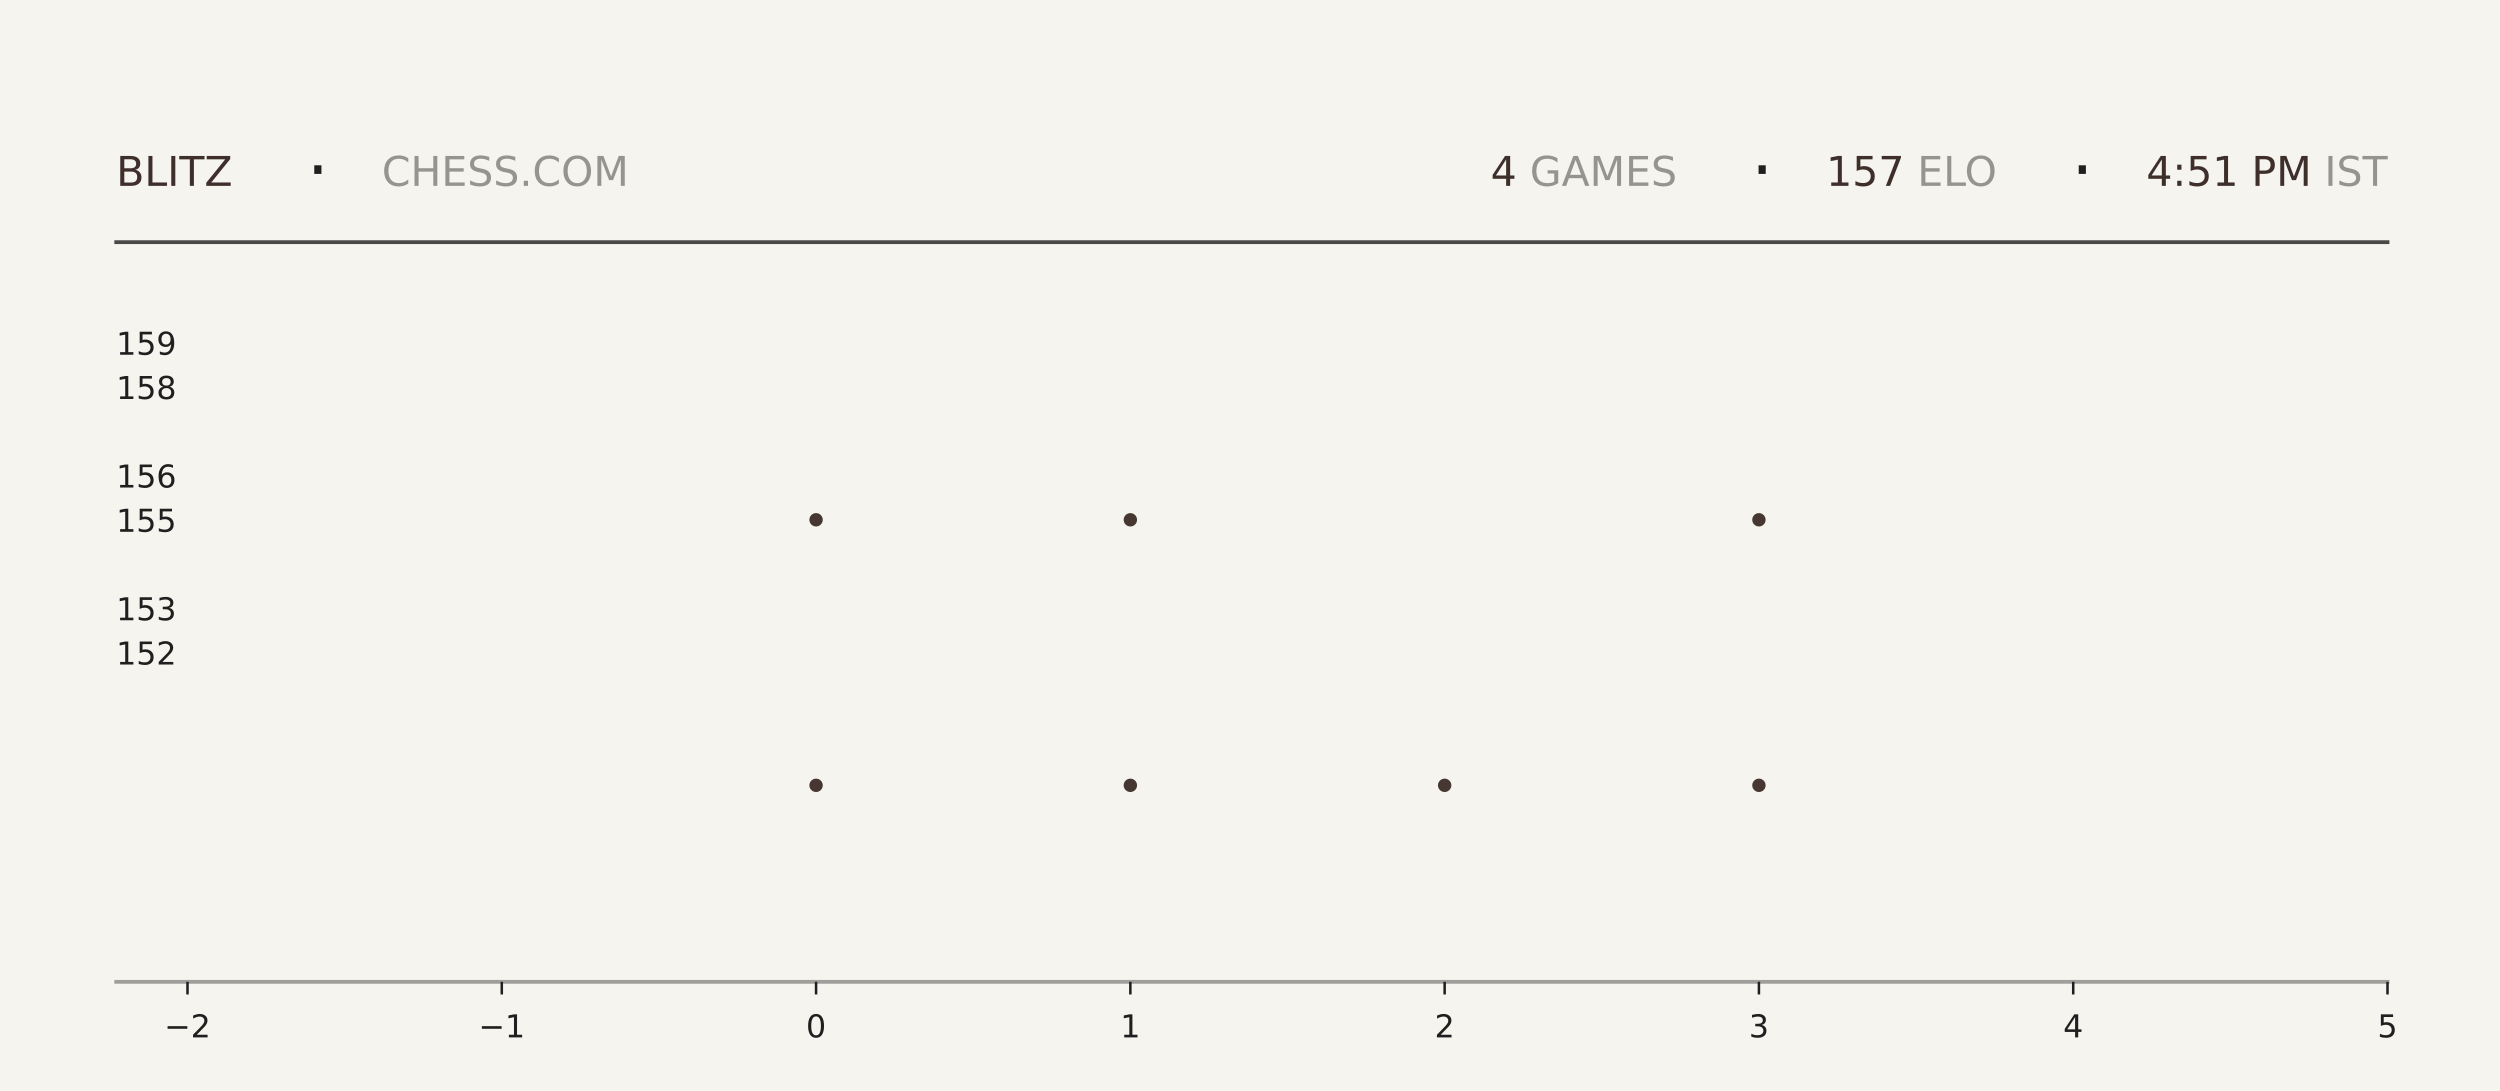
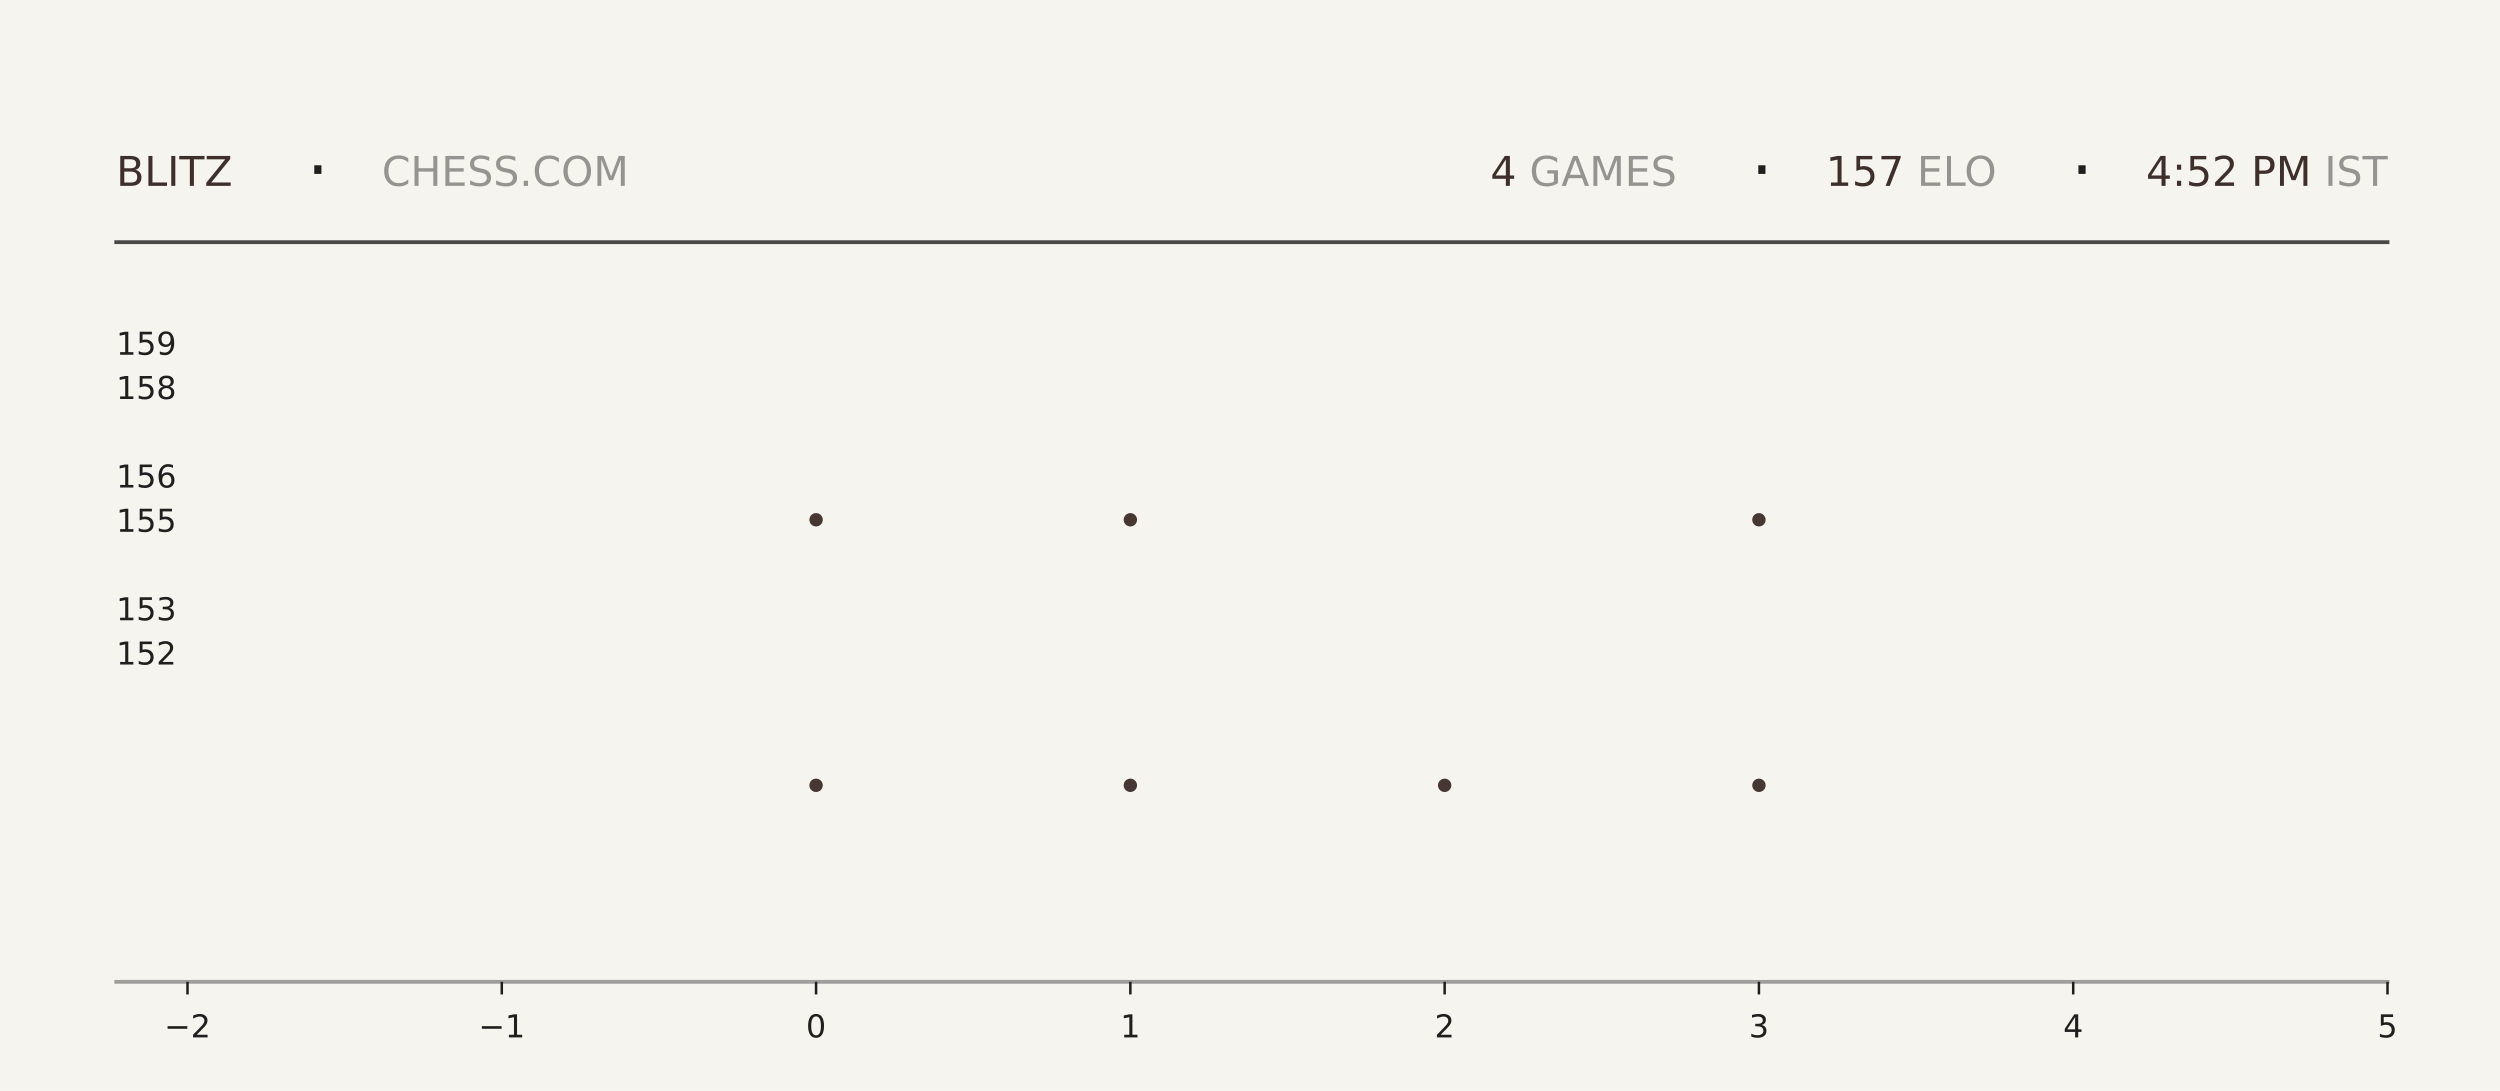
<svg xmlns="http://www.w3.org/2000/svg" xmlns:xlink="http://www.w3.org/1999/xlink" width="792pt" height="345.6pt" viewBox="0 0 792 345.6" version="1.1">
  <defs>
    <style type="text/css">*{stroke-linejoin: round; stroke-linecap: butt}</style>
  </defs>
  <g id="figure_1">
    <g id="patch_1">
      <path d="M 0 345.6  L 792 345.6  L 792 0  L 0 0  z " style="fill: #f6f4ef" />
    </g>
    <g id="axes_1">
      <g id="patch_2">
        <path d="M 59.4 311.04  L 756.36 311.04  L 756.36 103.68  L 59.4 103.68  z " style="fill: #f6f4ef" />
      </g>
      <g id="PathCollection_1">
        <defs>
-           <path id="md9b0ce2a56" d="M 0 2.121  C 0.563 2.121 1.102 1.898 1.5 1.5  C 1.898 1.102 2.121 0.563 2.121 0  C 2.121 -0.563 1.898 -1.102 1.5 -1.5  C 1.102 -1.898 0.563 -2.121 0 -2.121  C -0.563 -2.121 -1.102 -1.898 -1.5 -1.5  C -1.898 -1.102 -2.121 -0.563 -2.121 0  C -2.121 0.563 -1.898 1.102 -1.5 1.5  C -1.102 1.898 -0.563 2.121 0 2.121  z " />
-         </defs>
-         <g clip-path="url(#p9cf60c0a95)">
-           <use xlink:href="#md9b0ce2a56" x="258.531" y="248.79" style="fill: #3e2f2a; fill-opacity: 0.95" />
-           <use xlink:href="#md9b0ce2a56" x="258.531" y="164.668" style="fill: #3e2f2a; fill-opacity: 0.95" />
+           <path id="m79d8cc17db" d="M 0 2.121  C 0.563 2.121 1.102 1.898 1.5 1.5  C 1.898 1.102 2.121 0.563 2.121 0  C 2.121 -0.563 1.898 -1.102 1.5 -1.5  C 1.102 -1.898 0.563 -2.121 0 -2.121  C -0.563 -2.121 -1.102 -1.898 -1.5 -1.5  C -1.898 -1.102 -2.121 -0.563 -2.121 0  C -2.121 0.563 -1.898 1.102 -1.5 1.5  C -1.102 1.898 -0.563 2.121 0 2.121  z " />
+         </defs>
+         <g clip-path="url(#p900fb16900)">
+           <use xlink:href="#m79d8cc17db" x="258.531" y="248.79" style="fill: #3e2f2a; fill-opacity: 0.95" />
+           <use xlink:href="#m79d8cc17db" x="258.531" y="164.668" style="fill: #3e2f2a; fill-opacity: 0.95" />
        </g>
      </g>
      <g id="PathCollection_2">
-         <g clip-path="url(#p9cf60c0a95)">
-           <use xlink:href="#md9b0ce2a56" x="358.097" y="248.79" style="fill: #3e2f2a; fill-opacity: 0.95" />
-           <use xlink:href="#md9b0ce2a56" x="358.097" y="164.668" style="fill: #3e2f2a; fill-opacity: 0.95" />
-           <use xlink:href="#md9b0ce2a56" x="358.097" y="80.547" style="fill: #3e2f2a; fill-opacity: 0.95" />
+         <g clip-path="url(#p900fb16900)">
+           <use xlink:href="#m79d8cc17db" x="358.097" y="248.79" style="fill: #3e2f2a; fill-opacity: 0.95" />
+           <use xlink:href="#m79d8cc17db" x="358.097" y="164.668" style="fill: #3e2f2a; fill-opacity: 0.95" />
+           <use xlink:href="#m79d8cc17db" x="358.097" y="80.547" style="fill: #3e2f2a; fill-opacity: 0.95" />
        </g>
      </g>
      <g id="PathCollection_3">
-         <g clip-path="url(#p9cf60c0a95)">
-           <use xlink:href="#md9b0ce2a56" x="457.663" y="248.79" style="fill: #3e2f2a; fill-opacity: 0.95" />
+         <g clip-path="url(#p900fb16900)">
+           <use xlink:href="#m79d8cc17db" x="457.663" y="248.79" style="fill: #3e2f2a; fill-opacity: 0.95" />
        </g>
      </g>
      <g id="PathCollection_4">
-         <g clip-path="url(#p9cf60c0a95)">
-           <use xlink:href="#md9b0ce2a56" x="557.229" y="248.79" style="fill: #3e2f2a; fill-opacity: 0.95" />
-           <use xlink:href="#md9b0ce2a56" x="557.229" y="164.668" style="fill: #3e2f2a; fill-opacity: 0.95" />
-           <use xlink:href="#md9b0ce2a56" x="557.229" y="80.547" style="fill: #3e2f2a; fill-opacity: 0.95" />
+         <g clip-path="url(#p900fb16900)">
+           <use xlink:href="#m79d8cc17db" x="557.229" y="248.79" style="fill: #3e2f2a; fill-opacity: 0.95" />
+           <use xlink:href="#m79d8cc17db" x="557.229" y="164.668" style="fill: #3e2f2a; fill-opacity: 0.95" />
+           <use xlink:href="#m79d8cc17db" x="557.229" y="80.547" style="fill: #3e2f2a; fill-opacity: 0.95" />
        </g>
      </g>
      <g id="matplotlib.axis_1">
        <g id="xtick_1">
          <g id="line2d_1">
            <defs>
-               <path id="me5c067a3a7" d="M 0 0  L 0 4  " style="stroke: #1f1f1f; stroke-width: 0.8" />
+               <path id="mf5171ae431" d="M 0 0  L 0 4  " style="stroke: #1f1f1f; stroke-width: 0.8" />
            </defs>
            <g>
-               <use xlink:href="#me5c067a3a7" x="59.4" y="311.04" style="fill: #1f1f1f; stroke: #1f1f1f; stroke-width: 0.8" />
+               <use xlink:href="#mf5171ae431" x="59.4" y="311.04" style="fill: #1f1f1f; stroke: #1f1f1f; stroke-width: 0.8" />
            </g>
          </g>
          <g id="text_1">
            <g style="fill: #1f1f1f" transform="translate(52.02891 328.6384) scale(0.1 -0.1)">
              <defs>
                <path id="DejaVuSans-2212" d="M 678 2272  L 4684 2272  L 4684 1741  L 678 1741  L 678 2272  z " transform="scale(0.015625)" />
                <path id="DejaVuSans-32" d="M 1228 531  L 3431 531  L 3431 0  L 469 0  L 469 531  Q 828 903 1448 1529  Q 2069 2156 2228 2338  Q 2531 2678 2651 2914  Q 2772 3150 2772 3378  Q 2772 3750 2511 3984  Q 2250 4219 1831 4219  Q 1534 4219 1204 4116  Q 875 4013 500 3803  L 500 4441  Q 881 4594 1212 4672  Q 1544 4750 1819 4750  Q 2544 4750 2975 4387  Q 3406 4025 3406 3419  Q 3406 3131 3298 2873  Q 3191 2616 2906 2266  Q 2828 2175 2409 1742  Q 1991 1309 1228 531  z " transform="scale(0.015625)" />
              </defs>
              <use xlink:href="#DejaVuSans-2212" />
              <use xlink:href="#DejaVuSans-32" transform="translate(83.78906 0)" />
            </g>
          </g>
        </g>
        <g id="xtick_2">
          <g id="line2d_2">
            <g>
-               <use xlink:href="#me5c067a3a7" x="158.966" y="311.04" style="fill: #1f1f1f; stroke: #1f1f1f; stroke-width: 0.8" />
+               <use xlink:href="#mf5171ae431" x="158.966" y="311.04" style="fill: #1f1f1f; stroke: #1f1f1f; stroke-width: 0.8" />
            </g>
          </g>
          <g id="text_2">
            <g style="fill: #1f1f1f" transform="translate(151.5946 328.6384) scale(0.1 -0.1)">
              <defs>
                <path id="DejaVuSans-31" d="M 794 531  L 1825 531  L 1825 4091  L 703 3866  L 703 4441  L 1819 4666  L 2450 4666  L 2450 531  L 3481 531  L 3481 0  L 794 0  L 794 531  z " transform="scale(0.015625)" />
              </defs>
              <use xlink:href="#DejaVuSans-2212" />
              <use xlink:href="#DejaVuSans-31" transform="translate(83.78906 0)" />
            </g>
          </g>
        </g>
        <g id="xtick_3">
          <g id="line2d_3">
            <g>
-               <use xlink:href="#me5c067a3a7" x="258.531" y="311.04" style="fill: #1f1f1f; stroke: #1f1f1f; stroke-width: 0.8" />
+               <use xlink:href="#mf5171ae431" x="258.531" y="311.04" style="fill: #1f1f1f; stroke: #1f1f1f; stroke-width: 0.8" />
            </g>
          </g>
          <g id="text_3">
            <g style="fill: #1f1f1f" transform="translate(255.3502 328.6384) scale(0.1 -0.1)">
              <defs>
                <path id="DejaVuSans-30" d="M 2034 4250  Q 1547 4250 1301 3770  Q 1056 3291 1056 2328  Q 1056 1369 1301 889  Q 1547 409 2034 409  Q 2525 409 2770 889  Q 3016 1369 3016 2328  Q 3016 3291 2770 3770  Q 2525 4250 2034 4250  z M 2034 4750  Q 2819 4750 3233 4129  Q 3647 3509 3647 2328  Q 3647 1150 3233 529  Q 2819 -91 2034 -91  Q 1250 -91 836 529  Q 422 1150 422 2328  Q 422 3509 836 4129  Q 1250 4750 2034 4750  z " transform="scale(0.015625)" />
              </defs>
              <use xlink:href="#DejaVuSans-30" />
            </g>
          </g>
        </g>
        <g id="xtick_4">
          <g id="line2d_4">
            <g>
-               <use xlink:href="#me5c067a3a7" x="358.097" y="311.04" style="fill: #1f1f1f; stroke: #1f1f1f; stroke-width: 0.8" />
+               <use xlink:href="#mf5171ae431" x="358.097" y="311.04" style="fill: #1f1f1f; stroke: #1f1f1f; stroke-width: 0.8" />
            </g>
          </g>
          <g id="text_4">
            <g style="fill: #1f1f1f" transform="translate(354.9159 328.6384) scale(0.1 -0.1)">
              <use xlink:href="#DejaVuSans-31" />
            </g>
          </g>
        </g>
        <g id="xtick_5">
          <g id="line2d_5">
            <g>
-               <use xlink:href="#me5c067a3a7" x="457.663" y="311.04" style="fill: #1f1f1f; stroke: #1f1f1f; stroke-width: 0.8" />
+               <use xlink:href="#mf5171ae431" x="457.663" y="311.04" style="fill: #1f1f1f; stroke: #1f1f1f; stroke-width: 0.8" />
            </g>
          </g>
          <g id="text_5">
            <g style="fill: #1f1f1f" transform="translate(454.4816 328.6384) scale(0.1 -0.1)">
              <use xlink:href="#DejaVuSans-32" />
            </g>
          </g>
        </g>
        <g id="xtick_6">
          <g id="line2d_6">
            <g>
-               <use xlink:href="#me5c067a3a7" x="557.229" y="311.04" style="fill: #1f1f1f; stroke: #1f1f1f; stroke-width: 0.8" />
+               <use xlink:href="#mf5171ae431" x="557.229" y="311.04" style="fill: #1f1f1f; stroke: #1f1f1f; stroke-width: 0.8" />
            </g>
          </g>
          <g id="text_6">
            <g style="fill: #1f1f1f" transform="translate(554.0473 328.6384) scale(0.1 -0.1)">
              <defs>
                <path id="DejaVuSans-33" d="M 2597 2516  Q 3050 2419 3304 2112  Q 3559 1806 3559 1356  Q 3559 666 3084 287  Q 2609 -91 1734 -91  Q 1441 -91 1130 -33  Q 819 25 488 141  L 488 750  Q 750 597 1062 519  Q 1375 441 1716 441  Q 2309 441 2620 675  Q 2931 909 2931 1356  Q 2931 1769 2642 2001  Q 2353 2234 1838 2234  L 1294 2234  L 1294 2753  L 1863 2753  Q 2328 2753 2575 2939  Q 2822 3125 2822 3475  Q 2822 3834 2567 4026  Q 2313 4219 1838 4219  Q 1578 4219 1281 4162  Q 984 4106 628 3988  L 628 4550  Q 988 4650 1302 4700  Q 1616 4750 1894 4750  Q 2613 4750 3031 4423  Q 3450 4097 3450 3541  Q 3450 3153 3228 2886  Q 3006 2619 2597 2516  z " transform="scale(0.015625)" />
              </defs>
              <use xlink:href="#DejaVuSans-33" />
            </g>
          </g>
        </g>
        <g id="xtick_7">
          <g id="line2d_7">
            <g>
-               <use xlink:href="#me5c067a3a7" x="656.794" y="311.04" style="fill: #1f1f1f; stroke: #1f1f1f; stroke-width: 0.8" />
+               <use xlink:href="#mf5171ae431" x="656.794" y="311.04" style="fill: #1f1f1f; stroke: #1f1f1f; stroke-width: 0.8" />
            </g>
          </g>
          <g id="text_7">
            <g style="fill: #1f1f1f" transform="translate(653.613 328.6384) scale(0.1 -0.1)">
              <defs>
                <path id="DejaVuSans-34" d="M 2419 4116  L 825 1625  L 2419 1625  L 2419 4116  z M 2253 4666  L 3047 4666  L 3047 1625  L 3713 1625  L 3713 1100  L 3047 1100  L 3047 0  L 2419 0  L 2419 1100  L 313 1100  L 313 1709  L 2253 4666  z " transform="scale(0.015625)" />
              </defs>
              <use xlink:href="#DejaVuSans-34" />
            </g>
          </g>
        </g>
        <g id="xtick_8">
          <g id="line2d_8">
            <g>
-               <use xlink:href="#me5c067a3a7" x="756.36" y="311.04" style="fill: #1f1f1f; stroke: #1f1f1f; stroke-width: 0.8" />
+               <use xlink:href="#mf5171ae431" x="756.36" y="311.04" style="fill: #1f1f1f; stroke: #1f1f1f; stroke-width: 0.8" />
            </g>
          </g>
          <g id="text_8">
            <g style="fill: #1f1f1f" transform="translate(753.1788 328.6384) scale(0.1 -0.1)">
              <defs>
                <path id="DejaVuSans-35" d="M 691 4666  L 3169 4666  L 3169 4134  L 1269 4134  L 1269 2991  Q 1406 3038 1543 3061  Q 1681 3084 1819 3084  Q 2600 3084 3056 2656  Q 3513 2228 3513 1497  Q 3513 744 3044 326  Q 2575 -91 1722 -91  Q 1428 -91 1123 -41  Q 819 9 494 109  L 494 744  Q 775 591 1075 516  Q 1375 441 1709 441  Q 2250 441 2565 725  Q 2881 1009 2881 1497  Q 2881 1984 2565 2268  Q 2250 2553 1709 2553  Q 1456 2553 1204 2497  Q 953 2441 691 2322  L 691 4666  z " transform="scale(0.015625)" />
              </defs>
              <use xlink:href="#DejaVuSans-35" />
            </g>
          </g>
        </g>
      </g>
      <g id="matplotlib.axis_2">
        <g id="ytick_1">
          <g id="line2d_9" />
          <g id="text_9">
            <g style="fill: #1f1f1f" transform="translate(36.8125 210.5283) scale(0.1 -0.1)">
              <use xlink:href="#DejaVuSans-31" />
              <use xlink:href="#DejaVuSans-35" transform="translate(63.62305 0)" />
              <use xlink:href="#DejaVuSans-32" transform="translate(127.2461 0)" />
            </g>
          </g>
        </g>
        <g id="ytick_2">
          <g id="line2d_10" />
          <g id="text_10">
            <g style="fill: #1f1f1f" transform="translate(36.8125 196.508) scale(0.1 -0.1)">
              <use xlink:href="#DejaVuSans-31" />
              <use xlink:href="#DejaVuSans-35" transform="translate(63.62305 0)" />
              <use xlink:href="#DejaVuSans-33" transform="translate(127.2461 0)" />
            </g>
          </g>
        </g>
        <g id="ytick_3">
          <g id="line2d_11" />
          <g id="text_11">
            <g style="fill: #1f1f1f" transform="translate(36.8125 168.4675) scale(0.1 -0.1)">
              <use xlink:href="#DejaVuSans-31" />
              <use xlink:href="#DejaVuSans-35" transform="translate(63.62305 0)" />
              <use xlink:href="#DejaVuSans-35" transform="translate(127.2461 0)" />
            </g>
          </g>
        </g>
        <g id="ytick_4">
          <g id="line2d_12" />
          <g id="text_12">
            <g style="fill: #1f1f1f" transform="translate(36.8125 154.4472) scale(0.1 -0.1)">
              <defs>
                <path id="DejaVuSans-36" d="M 2113 2584  Q 1688 2584 1439 2293  Q 1191 2003 1191 1497  Q 1191 994 1439 701  Q 1688 409 2113 409  Q 2538 409 2786 701  Q 3034 994 3034 1497  Q 3034 2003 2786 2293  Q 2538 2584 2113 2584  z M 3366 4563  L 3366 3988  Q 3128 4100 2886 4159  Q 2644 4219 2406 4219  Q 1781 4219 1451 3797  Q 1122 3375 1075 2522  Q 1259 2794 1537 2939  Q 1816 3084 2150 3084  Q 2853 3084 3261 2657  Q 3669 2231 3669 1497  Q 3669 778 3244 343  Q 2819 -91 2113 -91  Q 1303 -91 875 529  Q 447 1150 447 2328  Q 447 3434 972 4092  Q 1497 4750 2381 4750  Q 2619 4750 2861 4703  Q 3103 4656 3366 4563  z " transform="scale(0.015625)" />
              </defs>
              <use xlink:href="#DejaVuSans-31" />
              <use xlink:href="#DejaVuSans-35" transform="translate(63.62305 0)" />
              <use xlink:href="#DejaVuSans-36" transform="translate(127.2461 0)" />
            </g>
          </g>
        </g>
        <g id="ytick_5">
          <g id="line2d_13" />
          <g id="text_13">
            <g style="fill: #1f1f1f" transform="translate(36.8125 126.4066) scale(0.1 -0.1)">
              <defs>
                <path id="DejaVuSans-38" d="M 2034 2216  Q 1584 2216 1326 1975  Q 1069 1734 1069 1313  Q 1069 891 1326 650  Q 1584 409 2034 409  Q 2484 409 2743 651  Q 3003 894 3003 1313  Q 3003 1734 2745 1975  Q 2488 2216 2034 2216  z M 1403 2484  Q 997 2584 770 2862  Q 544 3141 544 3541  Q 544 4100 942 4425  Q 1341 4750 2034 4750  Q 2731 4750 3128 4425  Q 3525 4100 3525 3541  Q 3525 3141 3298 2862  Q 3072 2584 2669 2484  Q 3125 2378 3379 2068  Q 3634 1759 3634 1313  Q 3634 634 3220 271  Q 2806 -91 2034 -91  Q 1263 -91 848 271  Q 434 634 434 1313  Q 434 1759 690 2068  Q 947 2378 1403 2484  z M 1172 3481  Q 1172 3119 1398 2916  Q 1625 2713 2034 2713  Q 2441 2713 2670 2916  Q 2900 3119 2900 3481  Q 2900 3844 2670 4047  Q 2441 4250 2034 4250  Q 1625 4250 1398 4047  Q 1172 3844 1172 3481  z " transform="scale(0.015625)" />
              </defs>
              <use xlink:href="#DejaVuSans-31" />
              <use xlink:href="#DejaVuSans-35" transform="translate(63.62305 0)" />
              <use xlink:href="#DejaVuSans-38" transform="translate(127.2461 0)" />
            </g>
          </g>
        </g>
        <g id="ytick_6">
          <g id="line2d_14" />
          <g id="text_14">
            <g style="fill: #1f1f1f" transform="translate(36.8125 112.3863) scale(0.1 -0.1)">
              <defs>
                <path id="DejaVuSans-39" d="M 703 97  L 703 672  Q 941 559 1184 500  Q 1428 441 1663 441  Q 2288 441 2617 861  Q 2947 1281 2994 2138  Q 2813 1869 2534 1725  Q 2256 1581 1919 1581  Q 1219 1581 811 2004  Q 403 2428 403 3163  Q 403 3881 828 4315  Q 1253 4750 1959 4750  Q 2769 4750 3195 4129  Q 3622 3509 3622 2328  Q 3622 1225 3098 567  Q 2575 -91 1691 -91  Q 1453 -91 1209 -44  Q 966 3 703 97  z M 1959 2075  Q 2384 2075 2632 2365  Q 2881 2656 2881 3163  Q 2881 3666 2632 3958  Q 2384 4250 1959 4250  Q 1534 4250 1286 3958  Q 1038 3666 1038 3163  Q 1038 2656 1286 2365  Q 1534 2075 1959 2075  z " transform="scale(0.015625)" />
              </defs>
              <use xlink:href="#DejaVuSans-31" />
              <use xlink:href="#DejaVuSans-35" transform="translate(63.62305 0)" />
              <use xlink:href="#DejaVuSans-39" transform="translate(127.2461 0)" />
            </g>
          </g>
        </g>
      </g>
    </g>
    <g id="line2d_15">
      <path d="M 36.82 76.723  L 756.36 76.723  " style="fill: none; stroke: #1f1f1f; stroke-opacity: 0.8; stroke-width: 1.2; stroke-linecap: square" />
    </g>
    <g id="line2d_16">
      <path d="M 36.82 311.04  L 756.36 311.04  " style="fill: none; stroke: #1f1f1f; stroke-opacity: 0.4; stroke-width: 1.2; stroke-linecap: square" />
    </g>
    <g id="text_15">
      <g style="fill: #3e2f2a" transform="translate(36.82 58.88319) scale(0.13 -0.13)">
        <defs>
          <path id="DejaVuSans-42" d="M 1259 2228  L 1259 519  L 2272 519  Q 2781 519 3026 730  Q 3272 941 3272 1375  Q 3272 1813 3026 2020  Q 2781 2228 2272 2228  L 1259 2228  z M 1259 4147  L 1259 2741  L 2194 2741  Q 2656 2741 2882 2914  Q 3109 3088 3109 3444  Q 3109 3797 2882 3972  Q 2656 4147 2194 4147  L 1259 4147  z M 628 4666  L 2241 4666  Q 2963 4666 3353 4366  Q 3744 4066 3744 3513  Q 3744 3084 3544 2831  Q 3344 2578 2956 2516  Q 3422 2416 3680 2098  Q 3938 1781 3938 1306  Q 3938 681 3513 340  Q 3088 0 2303 0  L 628 0  L 628 4666  z " transform="scale(0.015625)" />
          <path id="DejaVuSans-4c" d="M 628 4666  L 1259 4666  L 1259 531  L 3531 531  L 3531 0  L 628 0  L 628 4666  z " transform="scale(0.015625)" />
          <path id="DejaVuSans-49" d="M 628 4666  L 1259 4666  L 1259 0  L 628 0  L 628 4666  z " transform="scale(0.015625)" />
          <path id="DejaVuSans-54" d="M -19 4666  L 3928 4666  L 3928 4134  L 2272 4134  L 2272 0  L 1638 0  L 1638 4134  L -19 4134  L -19 4666  z " transform="scale(0.015625)" />
          <path id="DejaVuSans-5a" d="M 359 4666  L 4025 4666  L 4025 4184  L 1075 531  L 4097 531  L 4097 0  L 288 0  L 288 481  L 3238 4134  L 359 4134  L 359 4666  z " transform="scale(0.015625)" />
        </defs>
        <use xlink:href="#DejaVuSans-42" />
        <use xlink:href="#DejaVuSans-4c" transform="translate(68.60352 0)" />
        <use xlink:href="#DejaVuSans-49" transform="translate(124.3164 0)" />
        <use xlink:href="#DejaVuSans-54" transform="translate(153.8086 0)" />
        <use xlink:href="#DejaVuSans-5a" transform="translate(214.8926 0)" />
      </g>
    </g>
    <g id="text_16">
      <g style="fill: #1f1f1f" transform="translate(97.21 61.36662) scale(0.22 -0.22)">
        <defs>
          <path id="DejaVuSans-b7" d="M 684 2619  L 1344 2619  L 1344 1825  L 684 1825  L 684 2619  z " transform="scale(0.015625)" />
        </defs>
        <use xlink:href="#DejaVuSans-b7" />
      </g>
    </g>
    <g id="text_17">
      <g style="fill: #1f1f1f; opacity: 0.45" transform="translate(120.97 58.88319) scale(0.13 -0.13)">
        <defs>
          <path id="DejaVuSans-43" d="M 4122 4306  L 4122 3641  Q 3803 3938 3442 4084  Q 3081 4231 2675 4231  Q 1875 4231 1450 3742  Q 1025 3253 1025 2328  Q 1025 1406 1450 917  Q 1875 428 2675 428  Q 3081 428 3442 575  Q 3803 722 4122 1019  L 4122 359  Q 3791 134 3420 21  Q 3050 -91 2638 -91  Q 1578 -91 968 557  Q 359 1206 359 2328  Q 359 3453 968 4101  Q 1578 4750 2638 4750  Q 3056 4750 3426 4639  Q 3797 4528 4122 4306  z " transform="scale(0.015625)" />
          <path id="DejaVuSans-48" d="M 628 4666  L 1259 4666  L 1259 2753  L 3553 2753  L 3553 4666  L 4184 4666  L 4184 0  L 3553 0  L 3553 2222  L 1259 2222  L 1259 0  L 628 0  L 628 4666  z " transform="scale(0.015625)" />
          <path id="DejaVuSans-45" d="M 628 4666  L 3578 4666  L 3578 4134  L 1259 4134  L 1259 2753  L 3481 2753  L 3481 2222  L 1259 2222  L 1259 531  L 3634 531  L 3634 0  L 628 0  L 628 4666  z " transform="scale(0.015625)" />
          <path id="DejaVuSans-53" d="M 3425 4513  L 3425 3897  Q 3066 4069 2747 4153  Q 2428 4238 2131 4238  Q 1616 4238 1336 4038  Q 1056 3838 1056 3469  Q 1056 3159 1242 3001  Q 1428 2844 1947 2747  L 2328 2669  Q 3034 2534 3370 2195  Q 3706 1856 3706 1288  Q 3706 609 3251 259  Q 2797 -91 1919 -91  Q 1588 -91 1214 -16  Q 841 59 441 206  L 441 856  Q 825 641 1194 531  Q 1563 422 1919 422  Q 2459 422 2753 634  Q 3047 847 3047 1241  Q 3047 1584 2836 1778  Q 2625 1972 2144 2069  L 1759 2144  Q 1053 2284 737 2584  Q 422 2884 422 3419  Q 422 4038 858 4394  Q 1294 4750 2059 4750  Q 2388 4750 2728 4690  Q 3069 4631 3425 4513  z " transform="scale(0.015625)" />
          <path id="DejaVuSans-2e" d="M 684 794  L 1344 794  L 1344 0  L 684 0  L 684 794  z " transform="scale(0.015625)" />
          <path id="DejaVuSans-4f" d="M 2522 4238  Q 1834 4238 1429 3725  Q 1025 3213 1025 2328  Q 1025 1447 1429 934  Q 1834 422 2522 422  Q 3209 422 3611 934  Q 4013 1447 4013 2328  Q 4013 3213 3611 3725  Q 3209 4238 2522 4238  z M 2522 4750  Q 3503 4750 4090 4092  Q 4678 3434 4678 2328  Q 4678 1225 4090 567  Q 3503 -91 2522 -91  Q 1538 -91 948 565  Q 359 1222 359 2328  Q 359 3434 948 4092  Q 1538 4750 2522 4750  z " transform="scale(0.015625)" />
          <path id="DejaVuSans-4d" d="M 628 4666  L 1569 4666  L 2759 1491  L 3956 4666  L 4897 4666  L 4897 0  L 4281 0  L 4281 4097  L 3078 897  L 2444 897  L 1241 4097  L 1241 0  L 628 0  L 628 4666  z " transform="scale(0.015625)" />
        </defs>
        <use xlink:href="#DejaVuSans-43" />
        <use xlink:href="#DejaVuSans-48" transform="translate(69.82422 0)" />
        <use xlink:href="#DejaVuSans-45" transform="translate(145.0195 0)" />
        <use xlink:href="#DejaVuSans-53" transform="translate(208.2031 0)" />
        <use xlink:href="#DejaVuSans-53" transform="translate(271.6797 0)" />
        <use xlink:href="#DejaVuSans-2e" transform="translate(335.1562 0)" />
        <use xlink:href="#DejaVuSans-43" transform="translate(366.9434 0)" />
        <use xlink:href="#DejaVuSans-4f" transform="translate(436.7676 0)" />
        <use xlink:href="#DejaVuSans-4d" transform="translate(515.4785 0)" />
      </g>
    </g>
    <g id="text_18">
-       <g style="fill: #3e2f2a" transform="translate(472.23 58.88319) scale(0.13 -0.13)">
+       <g style="fill: #3e2f2a" transform="translate(472.14 58.88319) scale(0.13 -0.13)">
        <use xlink:href="#DejaVuSans-34" />
      </g>
    </g>
    <g id="text_19">
-       <g style="fill: #1f1f1f; opacity: 0.45" transform="translate(480.51 58.88319) scale(0.13 -0.13)">
+       <g style="fill: #1f1f1f; opacity: 0.45" transform="translate(480.42 58.88319) scale(0.13 -0.13)">
        <defs>
          <path id="DejaVuSans-20" transform="scale(0.015625)" />
          <path id="DejaVuSans-47" d="M 3809 666  L 3809 1919  L 2778 1919  L 2778 2438  L 4434 2438  L 4434 434  Q 4069 175 3628 42  Q 3188 -91 2688 -91  Q 1594 -91 976 548  Q 359 1188 359 2328  Q 359 3472 976 4111  Q 1594 4750 2688 4750  Q 3144 4750 3555 4637  Q 3966 4525 4313 4306  L 4313 3634  Q 3963 3931 3569 4081  Q 3175 4231 2741 4231  Q 1884 4231 1454 3753  Q 1025 3275 1025 2328  Q 1025 1384 1454 906  Q 1884 428 2741 428  Q 3075 428 3337 486  Q 3600 544 3809 666  z " transform="scale(0.015625)" />
          <path id="DejaVuSans-41" d="M 2188 4044  L 1331 1722  L 3047 1722  L 2188 4044  z M 1831 4666  L 2547 4666  L 4325 0  L 3669 0  L 3244 1197  L 1141 1197  L 716 0  L 50 0  L 1831 4666  z " transform="scale(0.015625)" />
        </defs>
        <use xlink:href="#DejaVuSans-20" />
        <use xlink:href="#DejaVuSans-47" transform="translate(31.78711 0)" />
        <use xlink:href="#DejaVuSans-41" transform="translate(109.2773 0)" />
        <use xlink:href="#DejaVuSans-4d" transform="translate(177.6855 0)" />
        <use xlink:href="#DejaVuSans-45" transform="translate(263.9648 0)" />
        <use xlink:href="#DejaVuSans-53" transform="translate(327.1484 0)" />
      </g>
    </g>
    <g id="text_20">
-       <g style="fill: #1f1f1f" transform="translate(554.76 61.36662) scale(0.22 -0.22)">
+       <g style="fill: #1f1f1f" transform="translate(554.67 61.36662) scale(0.22 -0.22)">
        <use xlink:href="#DejaVuSans-b7" />
      </g>
    </g>
    <g id="text_21">
-       <g style="fill: #3e2f2a" transform="translate(578.52 58.88319) scale(0.13 -0.13)">
+       <g style="fill: #3e2f2a" transform="translate(578.43 58.88319) scale(0.13 -0.13)">
        <defs>
          <path id="DejaVuSans-37" d="M 525 4666  L 3525 4666  L 3525 4397  L 1831 0  L 1172 0  L 2766 4134  L 525 4134  L 525 4666  z " transform="scale(0.015625)" />
        </defs>
        <use xlink:href="#DejaVuSans-31" />
        <use xlink:href="#DejaVuSans-35" transform="translate(63.62305 0)" />
        <use xlink:href="#DejaVuSans-37" transform="translate(127.2461 0)" />
      </g>
    </g>
    <g id="text_22">
-       <g style="fill: #1f1f1f; opacity: 0.45" transform="translate(603.27 58.88319) scale(0.13 -0.13)">
+       <g style="fill: #1f1f1f; opacity: 0.45" transform="translate(603.18 58.88319) scale(0.13 -0.13)">
        <use xlink:href="#DejaVuSans-20" />
        <use xlink:href="#DejaVuSans-45" transform="translate(31.78711 0)" />
        <use xlink:href="#DejaVuSans-4c" transform="translate(94.9707 0)" />
        <use xlink:href="#DejaVuSans-4f" transform="translate(147.0586 0)" />
      </g>
    </g>
    <g id="text_23">
-       <g style="fill: #1f1f1f" transform="translate(656.19 61.36662) scale(0.22 -0.22)">
+       <g style="fill: #1f1f1f" transform="translate(656.1 61.36662) scale(0.22 -0.22)">
        <use xlink:href="#DejaVuSans-b7" />
      </g>
    </g>
    <g id="text_24">
-       <g style="fill: #3e2f2a" transform="translate(679.95 58.88319) scale(0.13 -0.13)">
+       <g style="fill: #3e2f2a" transform="translate(679.86 58.88319) scale(0.13 -0.13)">
        <defs>
          <path id="DejaVuSans-3a" d="M 750 794  L 1409 794  L 1409 0  L 750 0  L 750 794  z M 750 3309  L 1409 3309  L 1409 2516  L 750 2516  L 750 3309  z " transform="scale(0.015625)" />
          <path id="DejaVuSans-50" d="M 1259 4147  L 1259 2394  L 2053 2394  Q 2494 2394 2734 2622  Q 2975 2850 2975 3272  Q 2975 3691 2734 3919  Q 2494 4147 2053 4147  L 1259 4147  z M 628 4666  L 2053 4666  Q 2838 4666 3239 4311  Q 3641 3956 3641 3272  Q 3641 2581 3239 2228  Q 2838 1875 2053 1875  L 1259 1875  L 1259 0  L 628 0  L 628 4666  z " transform="scale(0.015625)" />
        </defs>
        <use xlink:href="#DejaVuSans-34" />
        <use xlink:href="#DejaVuSans-3a" transform="translate(63.62305 0)" />
        <use xlink:href="#DejaVuSans-35" transform="translate(97.31445 0)" />
-         <use xlink:href="#DejaVuSans-31" transform="translate(160.9375 0)" />
+         <use xlink:href="#DejaVuSans-32" transform="translate(160.9375 0)" />
        <use xlink:href="#DejaVuSans-20" transform="translate(224.5605 0)" />
        <use xlink:href="#DejaVuSans-50" transform="translate(256.3477 0)" />
        <use xlink:href="#DejaVuSans-4d" transform="translate(316.6504 0)" />
      </g>
    </g>
    <g id="text_25">
      <g style="fill: #1f1f1f; opacity: 0.45" transform="translate(732.24 58.88319) scale(0.13 -0.13)">
        <use xlink:href="#DejaVuSans-20" />
        <use xlink:href="#DejaVuSans-49" transform="translate(31.78711 0)" />
        <use xlink:href="#DejaVuSans-53" transform="translate(61.2793 0)" />
        <use xlink:href="#DejaVuSans-54" transform="translate(124.7559 0)" />
      </g>
    </g>
  </g>
  <defs>
-     <clipPath id="p9cf60c0a95">
+     <clipPath id="p900fb16900">
      <rect x="59.4" y="103.68" width="696.96" height="207.36" />
    </clipPath>
  </defs>
</svg>
